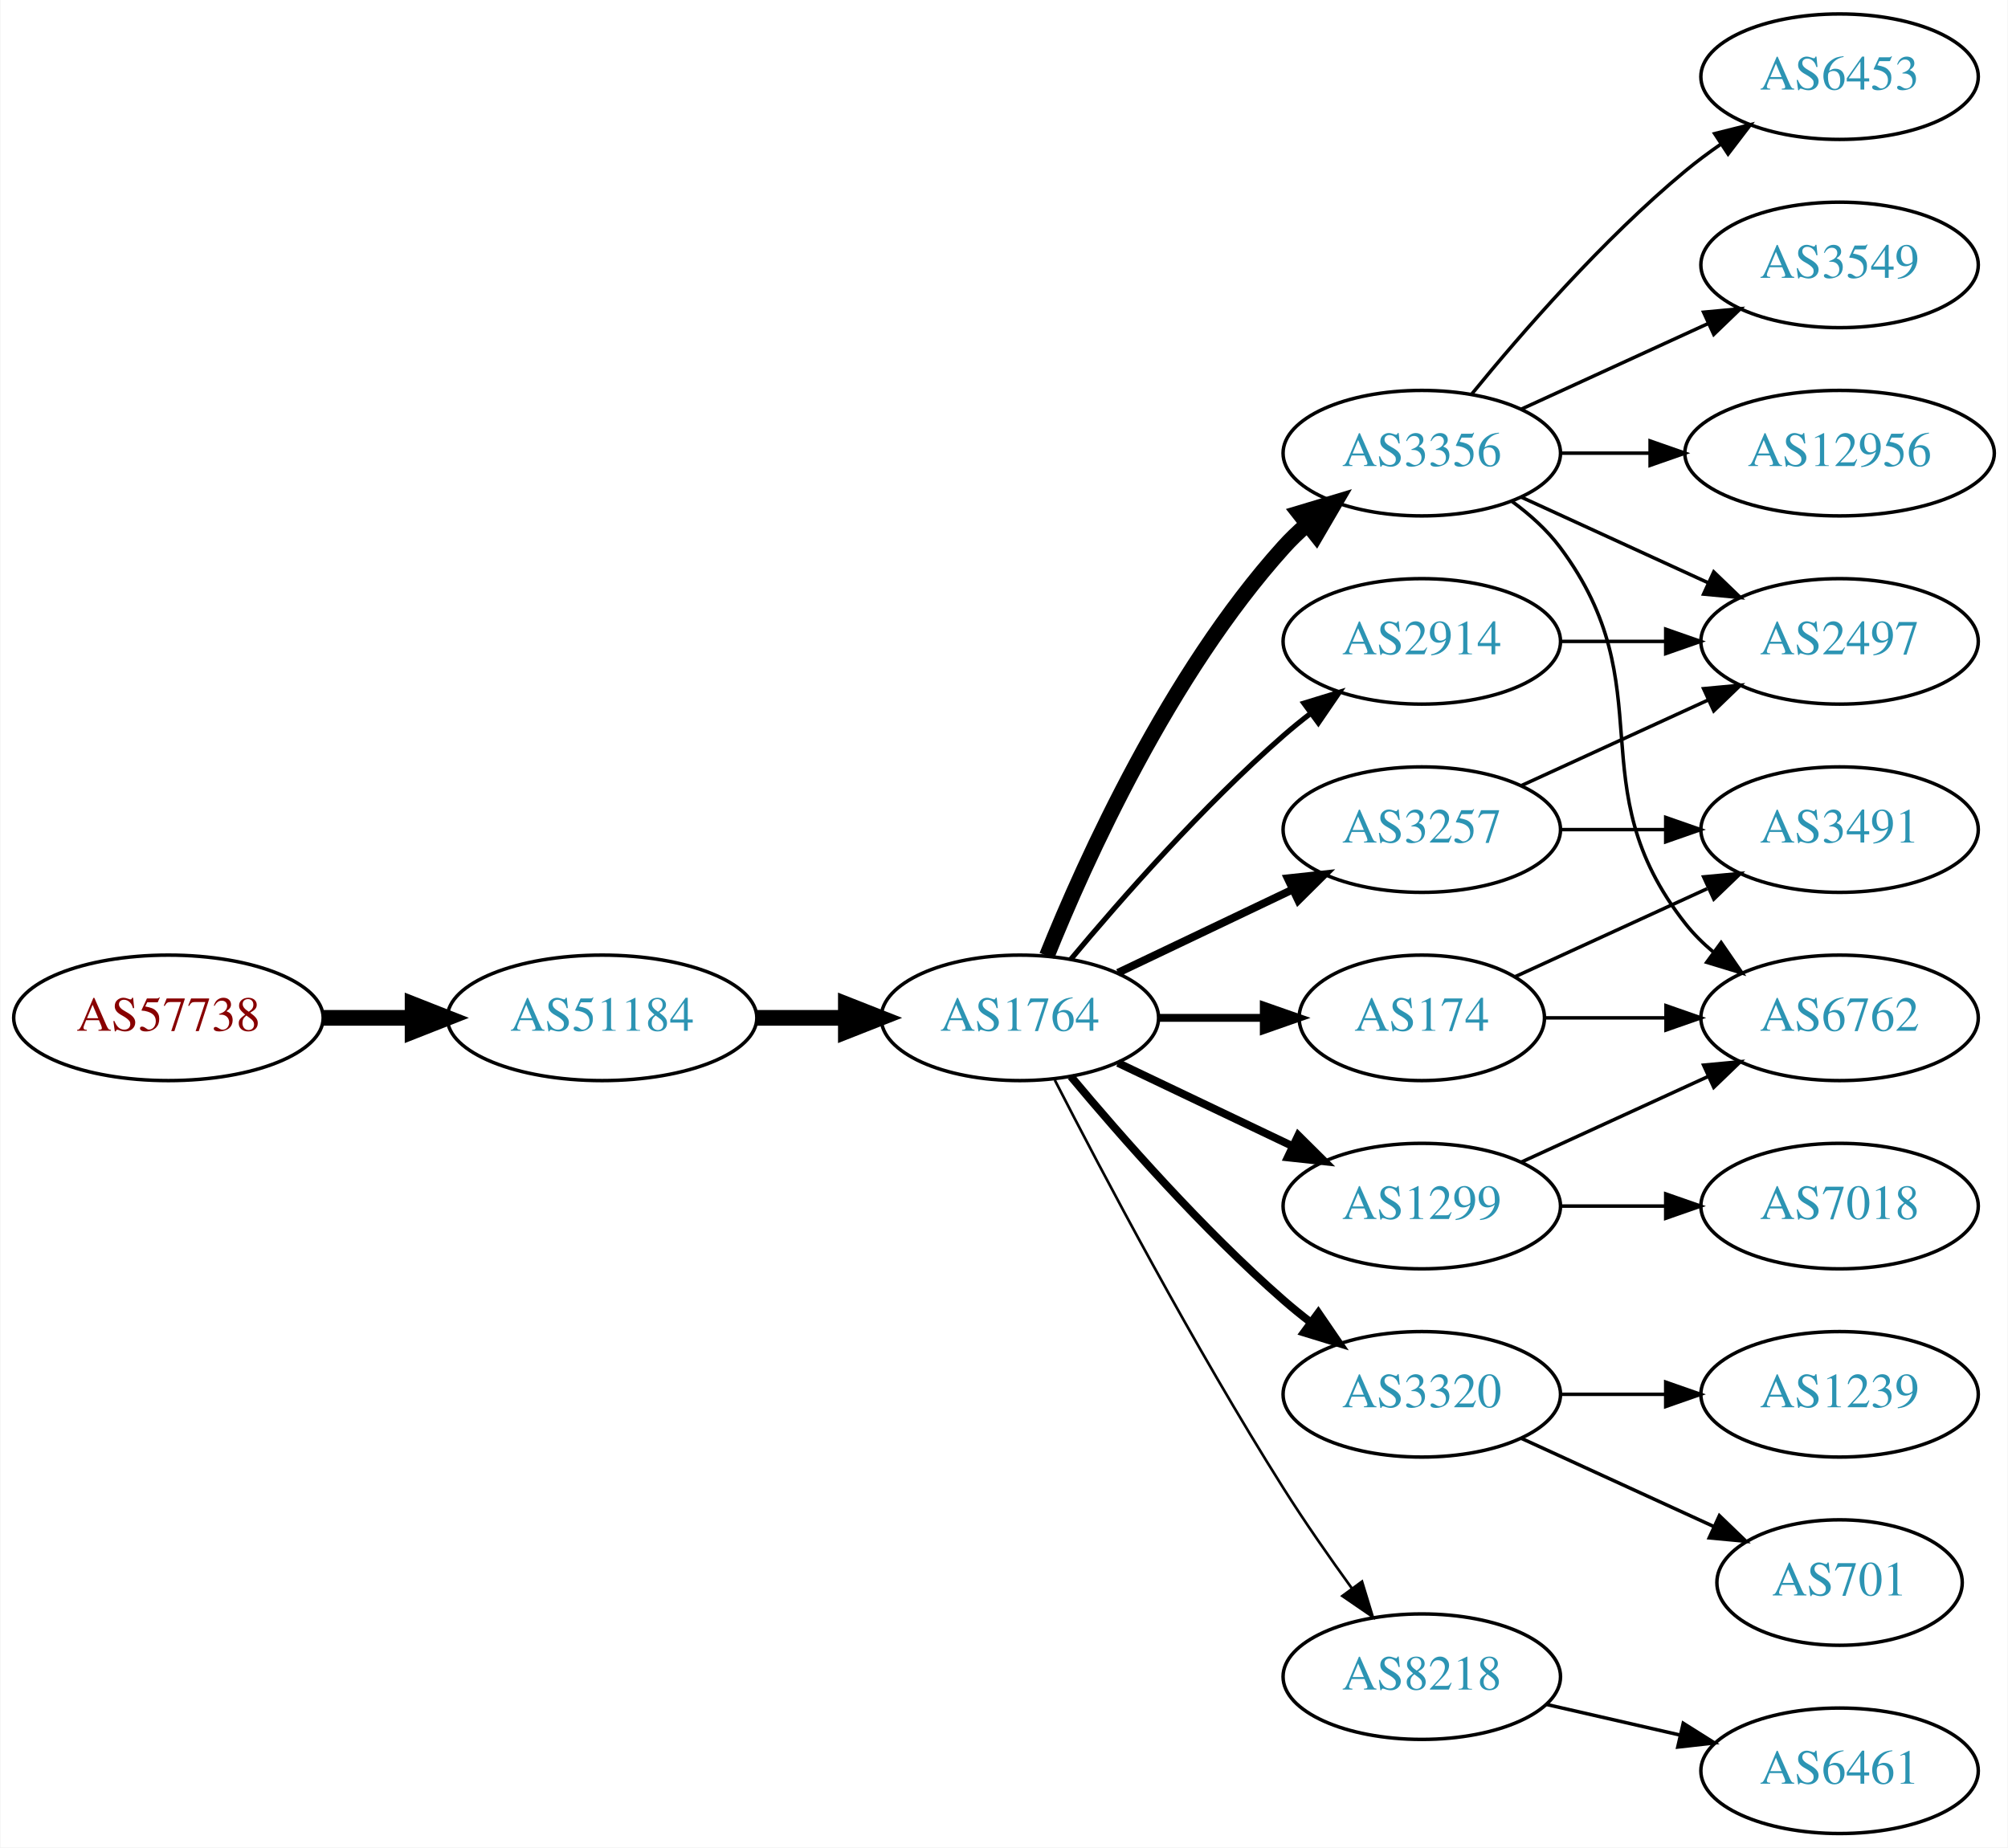
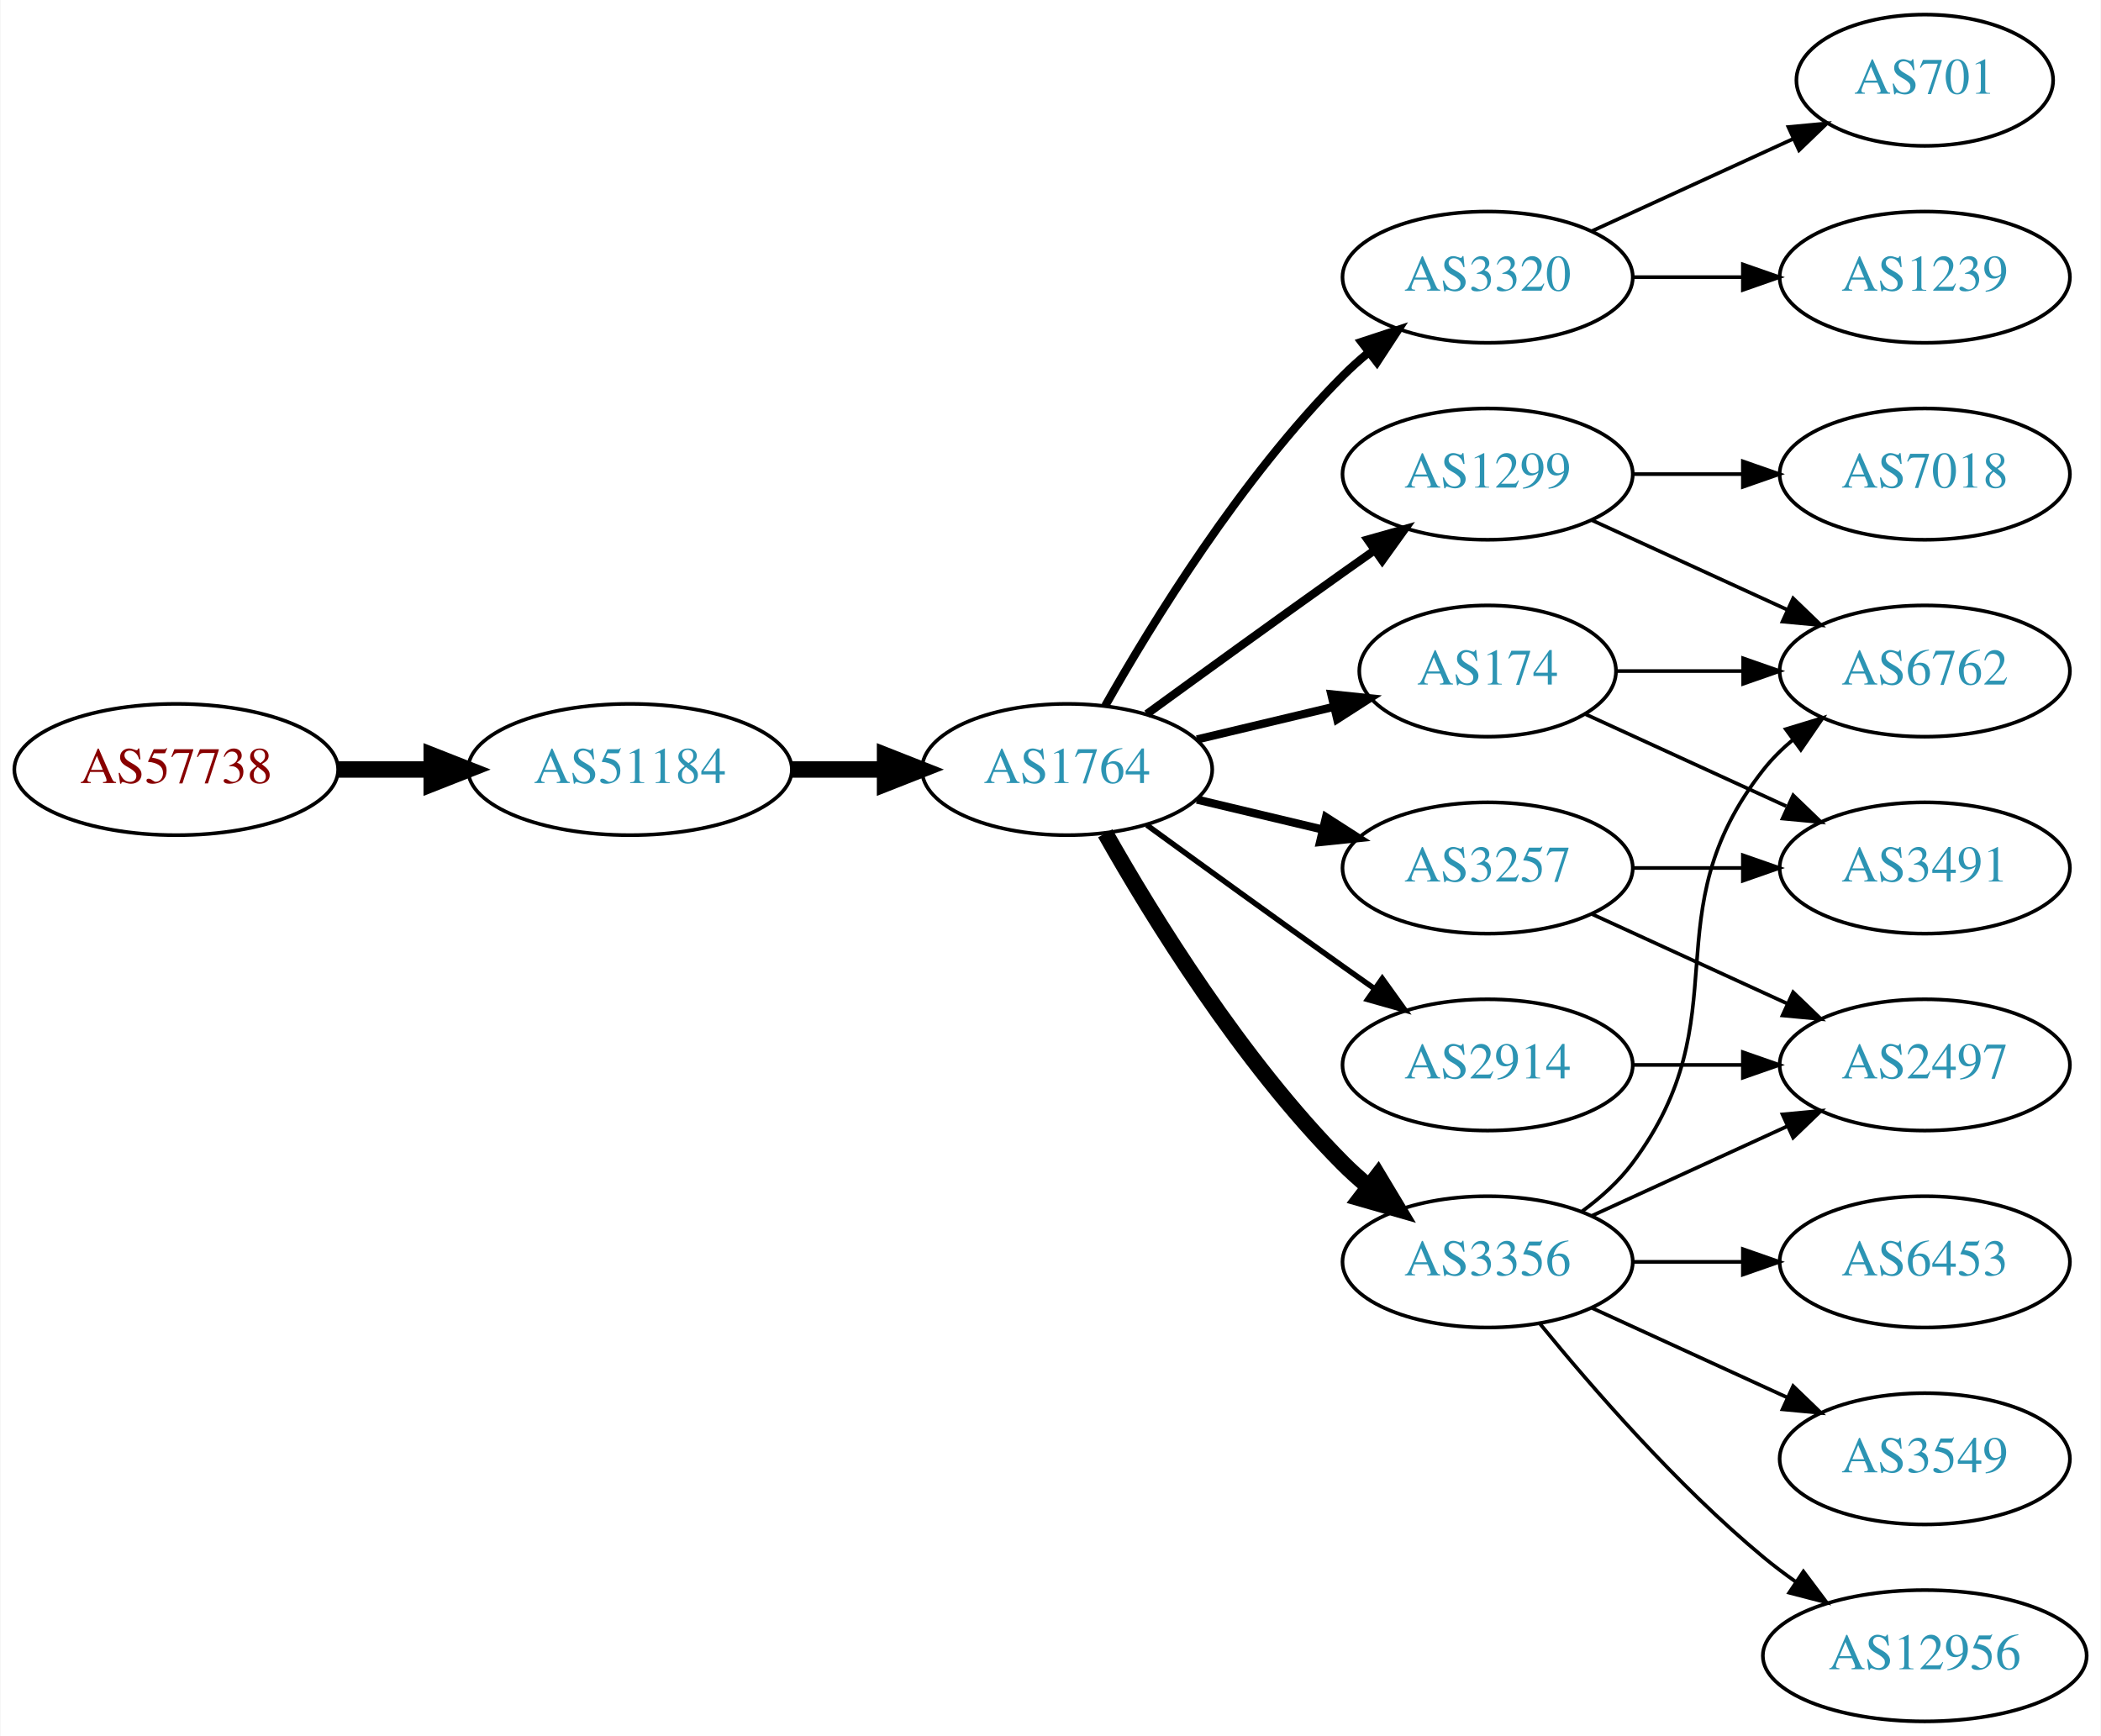
- <svg xmlns="http://www.w3.org/2000/svg" xmlns:xlink="http://www.w3.org/1999/xlink" width="576pt" height="530pt" viewBox="0.00 0.00 575.76 530.00">
-   <g id="graph0" class="graph" transform="scale(1 1) rotate(0) translate(4 526)">
-     <polygon fill="white" stroke="none" points="-4,4 -4,-526 571.762,-526 571.762,4 -4,4" />
+ <svg xmlns="http://www.w3.org/2000/svg" xmlns:xlink="http://www.w3.org/1999/xlink" width="576pt" height="476pt" viewBox="0.00 0.00 575.76 476.00">
+   <g id="graph0" class="graph" transform="scale(1 1) rotate(0) translate(4 472)">
+     <polygon fill="white" stroke="none" points="-4,4 -4,-472 571.762,-472 571.762,4 -4,4" />
    <g id="node1" class="node">
      <g id="a_node1">
        <a xlink:href="/asn/57738" xlink:title="AS57738 ~ Fonira Telekom GmbH [AT]">
-           <ellipse fill="#ffffff" stroke="black" cx="44.196" cy="-234" rx="44.393" ry="18" />
-           <text text-anchor="middle" x="44.196" y="-230.3" font-family="Times,serif" font-size="14.00" fill="#880000">AS57738</text>
+           <ellipse fill="#ffffff" stroke="black" cx="44.196" cy="-261" rx="44.393" ry="18" />
+           <text text-anchor="middle" x="44.196" y="-257.3" font-family="Times,serif" font-size="14.00" fill="#880000">AS57738</text>
        </a>
      </g>
    </g>
    <g id="node2" class="node">
      <g id="a_node2">
        <a xlink:href="/asn/51184" xlink:title="AS51184 ~ Fonira Telekom GmbH [AT]">
-           <ellipse fill="#ffffff" stroke="black" cx="168.588" cy="-234" rx="44.393" ry="18" />
-           <text text-anchor="middle" x="168.588" y="-230.3" font-family="Times,serif" font-size="14.00" fill="#2c94b3">AS51184</text>
+           <ellipse fill="#ffffff" stroke="black" cx="168.588" cy="-261" rx="44.393" ry="18" />
+           <text text-anchor="middle" x="168.588" y="-257.3" font-family="Times,serif" font-size="14.00" fill="#2c94b3">AS51184</text>
        </a>
      </g>
    </g>
    <g id="edge1" class="edge">
-       <path fill="none" stroke="black" stroke-width="4.5" d="M88.692,-234C96.898,-234 105.569,-234 114.041,-234" />
-       <polygon fill="black" stroke="black" stroke-width="4.5" points="114.233,-237.938 124.233,-234 114.233,-230.063 114.233,-237.938" />
+       <path fill="none" stroke="black" stroke-width="4.5" d="M88.692,-261C96.898,-261 105.569,-261 114.041,-261" />
+       <polygon fill="black" stroke="black" stroke-width="4.5" points="114.233,-264.938 124.233,-261 114.233,-257.063 114.233,-264.938" />
    </g>
    <g id="node3" class="node">
      <g id="a_node3">
        <a xlink:href="/asn/1764" xlink:title="AS1764 ~ NEXTLAYER-AS [AT]">
-           <ellipse fill="#ffffff" stroke="black" cx="288.431" cy="-234" rx="39.794" ry="18" />
-           <text text-anchor="middle" x="288.431" y="-230.3" font-family="Times,serif" font-size="14.00" fill="#2c94b3">AS1764</text>
+           <ellipse fill="#ffffff" stroke="black" cx="288.431" cy="-261" rx="39.794" ry="18" />
+           <text text-anchor="middle" x="288.431" y="-257.3" font-family="Times,serif" font-size="14.00" fill="#2c94b3">AS1764</text>
        </a>
      </g>
    </g>
    <g id="edge2" class="edge">
-       <path fill="none" stroke="black" stroke-width="4.5" d="M212.799,-234C221.112,-234 229.875,-234 238.357,-234" />
-       <polygon fill="black" stroke="black" stroke-width="4.5" points="238.516,-237.938 248.516,-234 238.516,-230.063 238.516,-237.938" />
+       <path fill="none" stroke="black" stroke-width="4.5" d="M212.799,-261C221.112,-261 229.875,-261 238.357,-261" />
+       <polygon fill="black" stroke="black" stroke-width="4.5" points="238.516,-264.938 248.516,-261 238.516,-257.063 238.516,-264.938" />
    </g>
    <g id="node4" class="node">
      <g id="a_node4">
-         <a xlink:href="/asn/3356" xlink:title="AS3356 ~ Level 3 Parent, LLC [US]">
-           <ellipse fill="#ffffff" stroke="black" cx="403.724" cy="-396" rx="39.794" ry="18" />
-           <text text-anchor="middle" x="403.724" y="-392.3" font-family="Times,serif" font-size="14.00" fill="#2c94b3">AS3356</text>
+         <a xlink:href="/asn/1299" xlink:title="AS1299 ~ Telia Carrier [EU]">
+           <ellipse fill="#ffffff" stroke="black" cx="403.724" cy="-342" rx="39.794" ry="18" />
+           <text text-anchor="middle" x="403.724" y="-338.3" font-family="Times,serif" font-size="14.00" fill="#2c94b3">AS1299</text>
        </a>
      </g>
    </g>
    <g id="edge3" class="edge">
-       <path fill="none" stroke="black" stroke-width="4.5" d="M296.179,-251.787C307.23,-279.243 331.283,-332.578 364.077,-369 366.08,-371.224 368.298,-373.363 370.631,-375.397" />
-       <polygon fill="black" stroke="black" stroke-width="4.5" points="368.558,-378.777 378.85,-381.873 373.432,-372.591 368.558,-378.777" />
+       <path fill="none" stroke="black" stroke-width="2.25" d="M310.279,-276.222C325.213,-287.091 345.827,-302.025 364.077,-315 366.898,-317.005 369.841,-319.085 372.789,-321.159" />
+       <polygon fill="black" stroke="black" stroke-width="2.25" points="370.816,-324.05 381.013,-326.926 374.835,-318.319 370.816,-324.05" />
    </g>
    <g id="node5" class="node">
      <g id="a_node5">
-         <a xlink:href="/asn/174" xlink:title="AS174 ~ Cogent Communications [US]">
-           <ellipse fill="#ffffff" stroke="black" cx="403.724" cy="-234" rx="35.194" ry="18" />
-           <text text-anchor="middle" x="403.724" y="-230.3" font-family="Times,serif" font-size="14.00" fill="#2c94b3">AS174</text>
+         <a xlink:href="/asn/3320" xlink:title="AS3320 ~ DTAG [DE]">
+           <ellipse fill="#ffffff" stroke="black" cx="403.724" cy="-396" rx="39.794" ry="18" />
+           <text text-anchor="middle" x="403.724" y="-392.3" font-family="Times,serif" font-size="14.00" fill="#2c94b3">AS3320</text>
        </a>
      </g>
    </g>
    <g id="edge4" class="edge">
-       <path fill="none" stroke="black" stroke-width="2.25" d="M328.103,-234C337.808,-234 348.299,-234 358.262,-234" />
-       <polygon fill="black" stroke="black" stroke-width="2.25" points="358.398,-237.5 368.398,-234 358.398,-230.5 358.398,-237.5" />
+       <path fill="none" stroke="black" stroke-width="2.25" d="M298.891,-278.49C311.672,-301.096 336.105,-340.886 364.077,-369 366.188,-371.121 368.484,-373.188 370.87,-375.171" />
+       <polygon fill="black" stroke="black" stroke-width="2.25" points="369.122,-378.242 379.185,-381.556 373.385,-372.69 369.122,-378.242" />
    </g>
    <g id="node6" class="node">
      <g id="a_node6">
        <a xlink:href="/asn/3257" xlink:title="AS3257 ~ GTT [DE]">
-           <ellipse fill="#ffffff" stroke="black" cx="403.724" cy="-288" rx="39.794" ry="18" />
-           <text text-anchor="middle" x="403.724" y="-284.3" font-family="Times,serif" font-size="14.00" fill="#2c94b3">AS3257</text>
+           <ellipse fill="#ffffff" stroke="black" cx="403.724" cy="-234" rx="39.794" ry="18" />
+           <text text-anchor="middle" x="403.724" y="-230.3" font-family="Times,serif" font-size="14.00" fill="#2c94b3">AS3257</text>
        </a>
      </g>
    </g>
    <g id="edge5" class="edge">
-       <path fill="none" stroke="black" stroke-width="2.25" d="M316.567,-246.934C331.561,-254.081 350.382,-263.052 366.605,-270.785" />
-       <polygon fill="black" stroke="black" stroke-width="2.25" points="365.276,-274.028 375.809,-275.171 368.288,-267.709 365.276,-274.028" />
+       <path fill="none" stroke="black" stroke-width="2.25" d="M324.038,-252.752C334.909,-250.162 347.064,-247.265 358.506,-244.538" />
+       <polygon fill="black" stroke="black" stroke-width="2.25" points="359.412,-247.92 368.328,-242.197 357.789,-241.111 359.412,-247.92" />
    </g>
    <g id="node7" class="node">
      <g id="a_node7">
-         <a xlink:href="/asn/2914" xlink:title="AS2914 ~ NTT America, Inc. [US]">
-           <ellipse fill="#ffffff" stroke="black" cx="403.724" cy="-342" rx="39.794" ry="18" />
-           <text text-anchor="middle" x="403.724" y="-338.3" font-family="Times,serif" font-size="14.00" fill="#2c94b3">AS2914</text>
+         <a xlink:href="/asn/3356" xlink:title="AS3356 ~ Level 3 Parent, LLC [US]">
+           <ellipse fill="#ffffff" stroke="black" cx="403.724" cy="-126" rx="39.794" ry="18" />
+           <text text-anchor="middle" x="403.724" y="-122.3" font-family="Times,serif" font-size="14.00" fill="#2c94b3">AS3356</text>
        </a>
      </g>
    </g>
    <g id="edge6" class="edge">
-       <path fill="none" stroke="black" stroke-width="1.5" d="M303.061,-250.817C317.343,-267.929 340.89,-294.745 364.077,-315 366.543,-317.154 369.182,-319.294 371.879,-321.372" />
-       <polygon fill="black" stroke="black" stroke-width="1.5" points="369.904,-324.264 380.033,-327.37 374.052,-318.625 369.904,-324.264" />
+       <path fill="none" stroke="black" stroke-width="4.5" d="M298.891,-243.51C311.672,-220.904 336.105,-181.114 364.077,-153 366.188,-150.879 368.484,-148.812 370.87,-146.829" />
+       <polygon fill="black" stroke="black" stroke-width="4.5" points="373.652,-149.657 379.185,-140.444 368.855,-143.411 373.652,-149.657" />
    </g>
    <g id="node8" class="node">
      <g id="a_node8">
-         <a xlink:href="/asn/3320" xlink:title="AS3320 ~ DTAG [DE]">
-           <ellipse fill="#ffffff" stroke="black" cx="403.724" cy="-126" rx="39.794" ry="18" />
-           <text text-anchor="middle" x="403.724" y="-122.3" font-family="Times,serif" font-size="14.00" fill="#2c94b3">AS3320</text>
+         <a xlink:href="/asn/174" xlink:title="AS174 ~ Cogent Communications [US]">
+           <ellipse fill="#ffffff" stroke="black" cx="403.724" cy="-288" rx="35.194" ry="18" />
+           <text text-anchor="middle" x="403.724" y="-284.3" font-family="Times,serif" font-size="14.00" fill="#2c94b3">AS174</text>
        </a>
      </g>
    </g>
    <g id="edge7" class="edge">
-       <path fill="none" stroke="black" stroke-width="2.25" d="M303.061,-217.183C317.343,-200.071 340.89,-173.255 364.077,-153 366.543,-150.846 369.182,-148.706 371.879,-146.628" />
-       <polygon fill="black" stroke="black" stroke-width="2.25" points="374.052,-149.375 380.033,-140.63 369.904,-143.736 374.052,-149.375" />
+       <path fill="none" stroke="black" stroke-width="2.25" d="M324.038,-269.248C335.833,-272.058 349.137,-275.229 361.405,-278.153" />
+       <polygon fill="black" stroke="black" stroke-width="2.25" points="360.871,-281.624 371.41,-280.537 362.494,-274.814 360.871,-281.624" />
    </g>
    <g id="node9" class="node">
      <g id="a_node9">
-         <a xlink:href="/asn/1299" xlink:title="AS1299 ~ Telia Carrier [EU]">
+         <a xlink:href="/asn/2914" xlink:title="AS2914 ~ NTT America, Inc. [US]">
          <ellipse fill="#ffffff" stroke="black" cx="403.724" cy="-180" rx="39.794" ry="18" />
-           <text text-anchor="middle" x="403.724" y="-176.3" font-family="Times,serif" font-size="14.00" fill="#2c94b3">AS1299</text>
+           <text text-anchor="middle" x="403.724" y="-176.3" font-family="Times,serif" font-size="14.00" fill="#2c94b3">AS2914</text>
        </a>
      </g>
    </g>
    <g id="edge8" class="edge">
-       <path fill="none" stroke="black" stroke-width="2.25" d="M316.567,-221.066C331.561,-213.919 350.382,-204.948 366.605,-197.215" />
-       <polygon fill="black" stroke="black" stroke-width="2.25" points="368.288,-200.291 375.809,-192.829 365.276,-193.972 368.288,-200.291" />
+       <path fill="none" stroke="black" stroke-width="1.5" d="M310.279,-245.778C325.213,-234.909 345.827,-219.975 364.077,-207 366.898,-204.995 369.841,-202.915 372.789,-200.841" />
+       <polygon fill="black" stroke="black" stroke-width="1.5" points="374.835,-203.681 381.013,-195.074 370.816,-197.95 374.835,-203.681" />
    </g>
    <g id="node10" class="node">
      <g id="a_node10">
-         <a xlink:href="/asn/8218" xlink:title="AS8218 ~ legacy Neotelecoms [FR]">
-           <ellipse fill="#ffffff" stroke="black" cx="403.724" cy="-45" rx="39.794" ry="18" />
-           <text text-anchor="middle" x="403.724" y="-41.3" font-family="Times,serif" font-size="14.00" fill="#2c94b3">AS8218</text>
+         <a xlink:href="/asn/7018" xlink:title="AS7018 ~ AT&amp;T Services, Inc. [US]">
+           <ellipse fill="#ffffff" stroke="black" cx="523.566" cy="-342" rx="39.794" ry="18" />
+           <text text-anchor="middle" x="523.566" y="-338.3" font-family="Times,serif" font-size="14.00" fill="#2c94b3">AS7018</text>
        </a>
      </g>
    </g>
    <g id="edge9" class="edge">
-       <path fill="none" stroke="black" stroke-width="0.75" d="M298.457,-216.148C311.893,-189.945 338.342,-139.763 364.077,-99 370.14,-89.396 377.26,-79.187 383.725,-70.261" />
-       <polygon fill="black" stroke="black" stroke-width="0.75" points="386.577,-72.291 389.668,-62.157 380.932,-68.152 386.577,-72.291" />
+       <path fill="none" stroke="black" d="M443.636,-342C453.19,-342 463.539,-342 473.502,-342" />
+       <polygon fill="black" stroke="black" points="473.695,-345.5 483.695,-342 473.694,-338.5 473.695,-345.5" />
    </g>
    <g id="node11" class="node">
      <g id="a_node11">
        <a xlink:href="/asn/6762" xlink:title="AS6762 ~ TELECOM ITALIA SPARKLE S.p.A. [IT]">
-           <ellipse fill="#ffffff" stroke="black" cx="523.566" cy="-234" rx="39.794" ry="18" />
-           <text text-anchor="middle" x="523.566" y="-230.3" font-family="Times,serif" font-size="14.00" fill="#2c94b3">AS6762</text>
+           <ellipse fill="#ffffff" stroke="black" cx="523.566" cy="-288" rx="39.794" ry="18" />
+           <text text-anchor="middle" x="523.566" y="-284.3" font-family="Times,serif" font-size="14.00" fill="#2c94b3">AS6762</text>
        </a>
      </g>
    </g>
    <g id="edge10" class="edge">
-       <path fill="none" stroke="black" d="M429.655,-382.118C434.731,-378.389 439.649,-373.984 443.37,-369 473.642,-328.458 448.072,-300.754 479.37,-261 481.695,-258.047 484.439,-255.33 487.398,-252.853" />
-       <polygon fill="black" stroke="black" points="489.591,-255.585 495.595,-246.855 485.457,-249.936 489.591,-255.585" />
+       <path fill="none" stroke="black" d="M432.353,-329.339C448.31,-322.027 468.58,-312.739 485.863,-304.819" />
+       <polygon fill="black" stroke="black" points="487.478,-307.929 495.111,-300.581 484.562,-301.565 487.478,-307.929" />
    </g>
    <g id="node12" class="node">
      <g id="a_node12">
-         <a xlink:href="/asn/2497" xlink:title="AS2497 ~ Internet Initiative Japan Inc. [JP]">
-           <ellipse fill="#ffffff" stroke="black" cx="523.566" cy="-342" rx="39.794" ry="18" />
-           <text text-anchor="middle" x="523.566" y="-338.3" font-family="Times,serif" font-size="14.00" fill="#2c94b3">AS2497</text>
+         <a xlink:href="/asn/1239" xlink:title="AS1239 ~ Sprint [US]">
+           <ellipse fill="#ffffff" stroke="black" cx="523.566" cy="-396" rx="39.794" ry="18" />
+           <text text-anchor="middle" x="523.566" y="-392.3" font-family="Times,serif" font-size="14.00" fill="#2c94b3">AS1239</text>
        </a>
      </g>
    </g>
    <g id="edge11" class="edge">
-       <path fill="none" stroke="black" d="M432.353,-383.339C448.31,-376.027 468.58,-366.739 485.863,-358.819" />
-       <polygon fill="black" stroke="black" points="487.478,-361.929 495.111,-354.581 484.562,-355.565 487.478,-361.929" />
+       <path fill="none" stroke="black" d="M443.636,-396C453.19,-396 463.539,-396 473.502,-396" />
+       <polygon fill="black" stroke="black" points="473.695,-399.5 483.695,-396 473.694,-392.5 473.695,-399.5" />
    </g>
    <g id="node13" class="node">
      <g id="a_node13">
-         <a xlink:href="/asn/6453" xlink:title="AS6453 ~ TATA COMMUNICATIONS (AMERICA) INC [US]">
-           <ellipse fill="#ffffff" stroke="black" cx="523.566" cy="-504" rx="39.794" ry="18" />
-           <text text-anchor="middle" x="523.566" y="-500.3" font-family="Times,serif" font-size="14.00" fill="#2c94b3">AS6453</text>
+         <a xlink:href="/asn/701" xlink:title="AS701 ~ UUNET [US]">
+           <ellipse fill="#ffffff" stroke="black" cx="523.566" cy="-450" rx="35.194" ry="18" />
+           <text text-anchor="middle" x="523.566" y="-446.3" font-family="Times,serif" font-size="14.00" fill="#2c94b3">AS701</text>
        </a>
      </g>
    </g>
    <g id="edge12" class="edge">
-       <path fill="none" stroke="black" d="M418.143,-413.065C432.257,-430.375 455.672,-457.345 479.37,-477 482.587,-479.668 486.087,-482.27 489.658,-484.741" />
-       <polygon fill="black" stroke="black" points="487.735,-487.666 498.014,-490.236 491.581,-481.817 487.735,-487.666" />
+       <path fill="none" stroke="black" d="M432.353,-408.661C448.769,-416.183 469.75,-425.798 487.347,-433.861" />
+       <polygon fill="black" stroke="black" points="486.176,-437.174 496.725,-438.158 489.092,-430.811 486.176,-437.174" />
+     </g>
+     <g id="node15" class="node">
+       <g id="a_node15">
+         <a xlink:href="/asn/2497" xlink:title="AS2497 ~ Internet Initiative Japan Inc. [JP]">
+           <ellipse fill="#ffffff" stroke="black" cx="523.566" cy="-180" rx="39.794" ry="18" />
+           <text text-anchor="middle" x="523.566" y="-176.3" font-family="Times,serif" font-size="14.00" fill="#2c94b3">AS2497</text>
+         </a>
+       </g>
+     </g>
+     <g id="edge21" class="edge">
+       <path fill="none" stroke="black" d="M432.353,-221.339C448.31,-214.027 468.58,-204.739 485.863,-196.819" />
+       <polygon fill="black" stroke="black" points="487.478,-199.929 495.111,-192.581 484.562,-193.565 487.478,-199.929" />
+     </g>
+     <g id="node18" class="node">
+       <g id="a_node18">
+         <a xlink:href="/asn/3491" xlink:title="AS3491 ~ PCCW Global, Inc. [US]">
+           <ellipse fill="#ffffff" stroke="black" cx="523.566" cy="-234" rx="39.794" ry="18" />
+           <text text-anchor="middle" x="523.566" y="-230.3" font-family="Times,serif" font-size="14.00" fill="#2c94b3">AS3491</text>
+         </a>
+       </g>
+     </g>
+     <g id="edge20" class="edge">
+       <path fill="none" stroke="black" d="M443.636,-234C453.19,-234 463.539,-234 473.502,-234" />
+       <polygon fill="black" stroke="black" points="473.695,-237.5 483.695,-234 473.694,-230.5 473.695,-237.5" />
+     </g>
+     <g id="edge17" class="edge">
+       <path fill="none" stroke="black" d="M429.655,-139.882C434.731,-143.611 439.649,-148.016 443.37,-153 473.642,-193.542 448.072,-221.246 479.37,-261 481.695,-263.953 484.439,-266.67 487.398,-269.147" />
+       <polygon fill="black" stroke="black" points="485.457,-272.064 495.595,-275.145 489.591,-266.415 485.457,-272.064" />
    </g>
    <g id="node14" class="node">
      <g id="a_node14">
-         <a xlink:href="/asn/3549" xlink:title="AS3549 ~ Level 3 Parent, LLC [US]">
-           <ellipse fill="#ffffff" stroke="black" cx="523.566" cy="-450" rx="39.794" ry="18" />
-           <text text-anchor="middle" x="523.566" y="-446.3" font-family="Times,serif" font-size="14.00" fill="#2c94b3">AS3549</text>
+         <a xlink:href="/asn/6453" xlink:title="AS6453 ~ TATA COMMUNICATIONS (AMERICA) INC [US]">
+           <ellipse fill="#ffffff" stroke="black" cx="523.566" cy="-126" rx="39.794" ry="18" />
+           <text text-anchor="middle" x="523.566" y="-122.3" font-family="Times,serif" font-size="14.00" fill="#2c94b3">AS6453</text>
        </a>
      </g>
    </g>
    <g id="edge13" class="edge">
-       <path fill="none" stroke="black" d="M432.353,-408.661C448.31,-415.973 468.58,-425.261 485.863,-433.181" />
-       <polygon fill="black" stroke="black" points="484.562,-436.435 495.111,-437.419 487.478,-430.071 484.562,-436.435" />
-     </g>
-     <g id="node15" class="node">
-       <g id="a_node15">
-         <a xlink:href="/asn/12956" xlink:title="AS12956 ~ TELXIUS [ES]">
-           <ellipse fill="#ffffff" stroke="black" cx="523.566" cy="-396" rx="44.393" ry="18" />
-           <text text-anchor="middle" x="523.566" y="-392.3" font-family="Times,serif" font-size="14.00" fill="#2c94b3">AS12956</text>
-         </a>
-       </g>
+       <path fill="none" stroke="black" d="M443.636,-126C453.19,-126 463.539,-126 473.502,-126" />
+       <polygon fill="black" stroke="black" points="473.695,-129.5 483.695,-126 473.694,-122.5 473.695,-129.5" />
    </g>
    <g id="edge14" class="edge">
-       <path fill="none" stroke="black" d="M443.636,-396C451.739,-396 460.414,-396 468.941,-396" />
-       <polygon fill="black" stroke="black" points="469.218,-399.5 479.218,-396 469.218,-392.5 469.218,-399.5" />
-     </g>
-     <g id="edge20" class="edge">
-       <path fill="none" stroke="black" d="M439.125,-234C449.949,-234 462.117,-234 473.744,-234" />
-       <polygon fill="black" stroke="black" points="473.775,-237.5 483.775,-234 473.775,-230.5 473.775,-237.5" />
+       <path fill="none" stroke="black" d="M432.353,-138.661C448.31,-145.973 468.58,-155.261 485.863,-163.181" />
+       <polygon fill="black" stroke="black" points="484.562,-166.435 495.111,-167.419 487.478,-160.071 484.562,-166.435" />
    </g>
    <g id="node16" class="node">
      <g id="a_node16">
-         <a xlink:href="/asn/3491" xlink:title="AS3491 ~ PCCW Global, Inc. [US]">
-           <ellipse fill="#ffffff" stroke="black" cx="523.566" cy="-288" rx="39.794" ry="18" />
-           <text text-anchor="middle" x="523.566" y="-284.3" font-family="Times,serif" font-size="14.00" fill="#2c94b3">AS3491</text>
-         </a>
-       </g>
-     </g>
-     <g id="edge21" class="edge">
-       <path fill="none" stroke="black" d="M430.585,-245.851C446.705,-253.238 467.708,-262.862 485.573,-271.048" />
-       <polygon fill="black" stroke="black" points="484.575,-274.441 495.125,-275.425 487.492,-268.077 484.575,-274.441" />
-     </g>
-     <g id="edge17" class="edge">
-       <path fill="none" stroke="black" d="M432.353,-300.661C448.31,-307.973 468.58,-317.261 485.863,-325.181" />
-       <polygon fill="black" stroke="black" points="484.562,-328.435 495.111,-329.419 487.478,-322.071 484.562,-328.435" />
-     </g>
-     <g id="edge16" class="edge">
-       <path fill="none" stroke="black" d="M443.636,-288C453.19,-288 463.539,-288 473.502,-288" />
-       <polygon fill="black" stroke="black" points="473.695,-291.5 483.695,-288 473.694,-284.5 473.695,-291.5" />
+         <a xlink:href="/asn/3549" xlink:title="AS3549 ~ Level 3 Parent, LLC [US]">
+           <ellipse fill="#ffffff" stroke="black" cx="523.566" cy="-72" rx="39.794" ry="18" />
+           <text text-anchor="middle" x="523.566" y="-68.3" font-family="Times,serif" font-size="14.00" fill="#2c94b3">AS3549</text>
+         </a>
+       </g>
    </g>
    <g id="edge15" class="edge">
-       <path fill="none" stroke="black" d="M443.636,-342C453.19,-342 463.539,-342 473.502,-342" />
-       <polygon fill="black" stroke="black" points="473.695,-345.5 483.695,-342 473.694,-338.5 473.695,-345.5" />
+       <path fill="none" stroke="black" d="M432.353,-113.339C448.31,-106.027 468.58,-96.739 485.863,-88.819" />
+       <polygon fill="black" stroke="black" points="487.478,-91.929 495.111,-84.581 484.562,-85.565 487.478,-91.929" />
    </g>
    <g id="node17" class="node">
      <g id="a_node17">
-         <a xlink:href="/asn/1239" xlink:title="AS1239 ~ Sprint [US]">
-           <ellipse fill="#ffffff" stroke="black" cx="523.566" cy="-126" rx="39.794" ry="18" />
-           <text text-anchor="middle" x="523.566" y="-122.3" font-family="Times,serif" font-size="14.00" fill="#2c94b3">AS1239</text>
-         </a>
-       </g>
+         <a xlink:href="/asn/12956" xlink:title="AS12956 ~ TELXIUS [ES]">
+           <ellipse fill="#ffffff" stroke="black" cx="523.566" cy="-18" rx="44.393" ry="18" />
+           <text text-anchor="middle" x="523.566" y="-14.3" font-family="Times,serif" font-size="14.00" fill="#2c94b3">AS12956</text>
+         </a>
+       </g>
+     </g>
+     <g id="edge16" class="edge">
+       <path fill="none" stroke="black" d="M418.143,-108.935C432.257,-91.625 455.672,-64.655 479.37,-45 482.108,-42.729 485.052,-40.506 488.069,-38.37" />
+       <polygon fill="black" stroke="black" points="490.295,-41.092 496.658,-32.621 486.401,-35.275 490.295,-41.092" />
+     </g>
+     <g id="edge19" class="edge">
+       <path fill="none" stroke="black" d="M439.125,-288C449.949,-288 462.117,-288 473.744,-288" />
+       <polygon fill="black" stroke="black" points="473.775,-291.5 483.775,-288 473.775,-284.5 473.775,-291.5" />
    </g>
    <g id="edge18" class="edge">
-       <path fill="none" stroke="black" d="M443.636,-126C453.19,-126 463.539,-126 473.502,-126" />
-       <polygon fill="black" stroke="black" points="473.695,-129.5 483.695,-126 473.694,-122.5 473.695,-129.5" />
-     </g>
-     <g id="node18" class="node">
-       <g id="a_node18">
-         <a xlink:href="/asn/701" xlink:title="AS701 ~ UUNET [US]">
-           <ellipse fill="#ffffff" stroke="black" cx="523.566" cy="-72" rx="35.194" ry="18" />
-           <text text-anchor="middle" x="523.566" y="-68.3" font-family="Times,serif" font-size="14.00" fill="#2c94b3">AS701</text>
-         </a>
-       </g>
-     </g>
-     <g id="edge19" class="edge">
-       <path fill="none" stroke="black" d="M432.353,-113.339C448.769,-105.817 469.75,-96.202 487.347,-88.139" />
-       <polygon fill="black" stroke="black" points="489.092,-91.189 496.725,-83.842 486.176,-84.826 489.092,-91.189" />
+       <path fill="none" stroke="black" d="M430.585,-276.149C446.705,-268.762 467.708,-259.138 485.573,-250.952" />
+       <polygon fill="black" stroke="black" points="487.492,-253.923 495.125,-246.575 484.575,-247.559 487.492,-253.923" />
    </g>
    <g id="edge22" class="edge">
-       <path fill="none" stroke="black" d="M432.353,-192.661C448.31,-199.973 468.58,-209.261 485.863,-217.181" />
-       <polygon fill="black" stroke="black" points="484.562,-220.435 495.111,-221.419 487.478,-214.071 484.562,-220.435" />
-     </g>
-     <g id="node19" class="node">
-       <g id="a_node19">
-         <a xlink:href="/asn/7018" xlink:title="AS7018 ~ AT&amp;T Services, Inc. [US]">
-           <ellipse fill="#ffffff" stroke="black" cx="523.566" cy="-180" rx="39.794" ry="18" />
-           <text text-anchor="middle" x="523.566" y="-176.3" font-family="Times,serif" font-size="14.00" fill="#2c94b3">AS7018</text>
-         </a>
-       </g>
-     </g>
-     <g id="edge23" class="edge">
      <path fill="none" stroke="black" d="M443.636,-180C453.19,-180 463.539,-180 473.502,-180" />
      <polygon fill="black" stroke="black" points="473.695,-183.5 483.695,-180 473.694,-176.5 473.695,-183.5" />
    </g>
-     <g id="node20" class="node">
-       <g id="a_node20">
-         <a xlink:href="/asn/6461" xlink:title="AS6461 ~ Zayo Bandwidth [US]">
-           <ellipse fill="#ffffff" stroke="black" cx="523.566" cy="-18" rx="39.794" ry="18" />
-           <text text-anchor="middle" x="523.566" y="-14.3" font-family="Times,serif" font-size="14.00" fill="#2c94b3">AS6461</text>
-         </a>
-       </g>
-     </g>
-     <g id="edge24" class="edge">
-       <path fill="none" stroke="black" d="M439.443,-37.045C451.443,-34.296 465.064,-31.175 477.756,-28.267" />
-       <polygon fill="black" stroke="black" points="478.722,-31.636 487.688,-25.991 477.159,-24.813 478.722,-31.636" />
-     </g>
  </g>
</svg>
